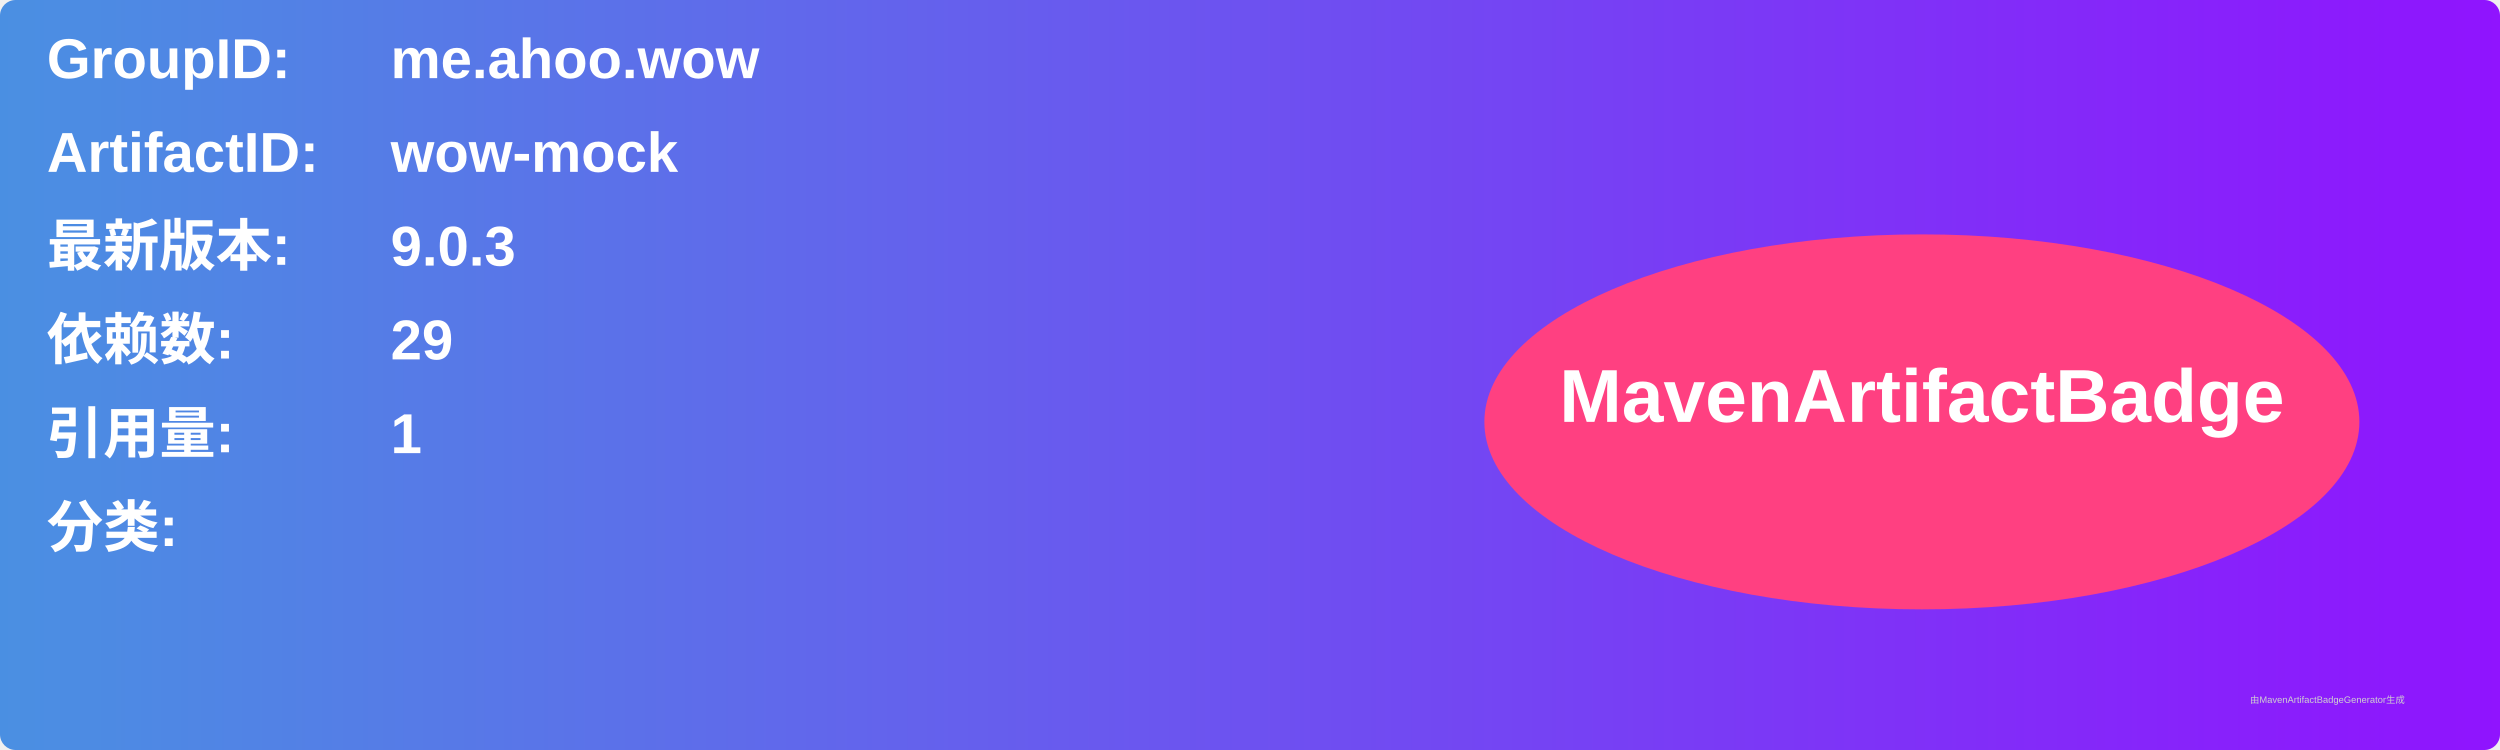
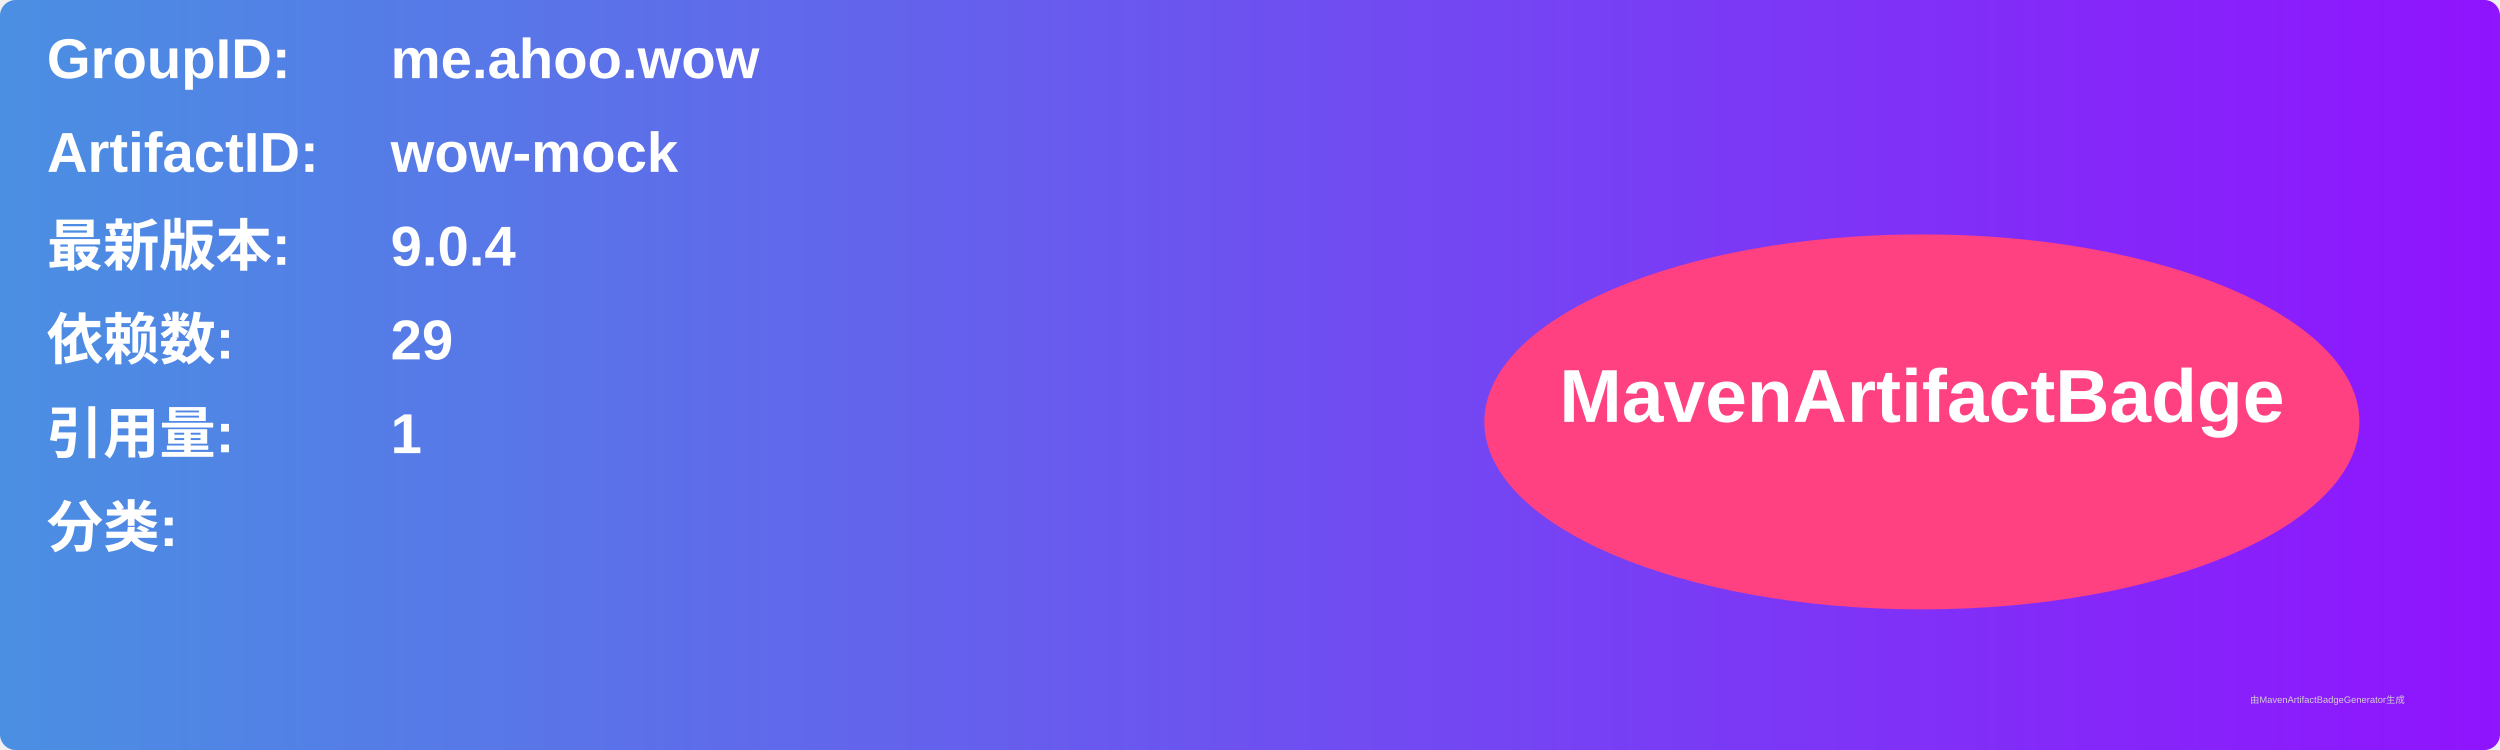
<svg xmlns="http://www.w3.org/2000/svg" width="800" height="240" viewBox="0 0 800 240">
  <linearGradient id="grad" x1="0%" y1="0%" x2="100%" y2="0%">
    <stop offset="0%" stop-color="#4a90e2" />
    <stop offset="100%" stop-color="#9013fe" />
  </linearGradient>
  <rect width="100%" height="100%" rx="5" ry="5" fill="url(#grad)" />
  <g transform="translate(15, 15)">
    <text x="0" y="10" font-family="Arial" font-size="18" fill="white" font-weight="bold" width="260">GroupID:</text>
    <text x="110" y="10" font-family="Arial" font-size="18" fill="white" font-weight="bold" width="460">me.ahoo.wow</text>
    <text x="0" y="40" font-family="Arial" font-size="18" fill="white" font-weight="bold" width="260">ArtifactID:</text>
    <text x="110" y="40" font-family="Arial" font-size="18" fill="white" font-weight="bold" width="460">wow-mock</text>
    <text x="0" y="70" font-family="Arial" font-size="18" fill="white" font-weight="bold">最新版本:</text>
    <text x="110" y="70" font-family="Arial" font-size="18" fill="white" font-weight="bold">
-       <tspan font-weight="bold">9.0.3</tspan>
+       <tspan font-weight="bold">9.0.4</tspan>
    </text>
    <text x="0" y="100" font-family="Arial" font-size="18" fill="white" font-weight="bold">依赖数: </text>
    <text x="110" y="100" font-family="Arial" font-size="18" fill="white">
      <tspan font-weight="bold">29</tspan>
    </text>
    <text x="0" y="130" font-family="Arial" font-size="18" fill="white" font-weight="bold">引用量: </text>
    <text x="110" y="130" font-family="Arial" font-size="18" fill="white">
      <tspan font-weight="bold">1</tspan>
    </text>
    <text x="0" y="160" font-family="Arial" font-size="18" fill="white" font-weight="bold">分类:</text>
    <text x="10" y="190" font-family="Arial" font-size="10" fill="white">
      <tspan font-weight="bold" />
    </text>
    <ellipse cx="600" cy="120" rx="140" ry="60" fill="#ff4081" />
    <text x="600" y="120" text-anchor="middle" font-family="Arial" font-size="24" fill="white" font-weight="bold">MavenArtifactBadge</text>
  </g>
  <text x="720" y="225" font-family="Arial" font-size="3" fill="#d0d0d0">由MavenArtifactBadgeGenerator生成</text>
</svg>
